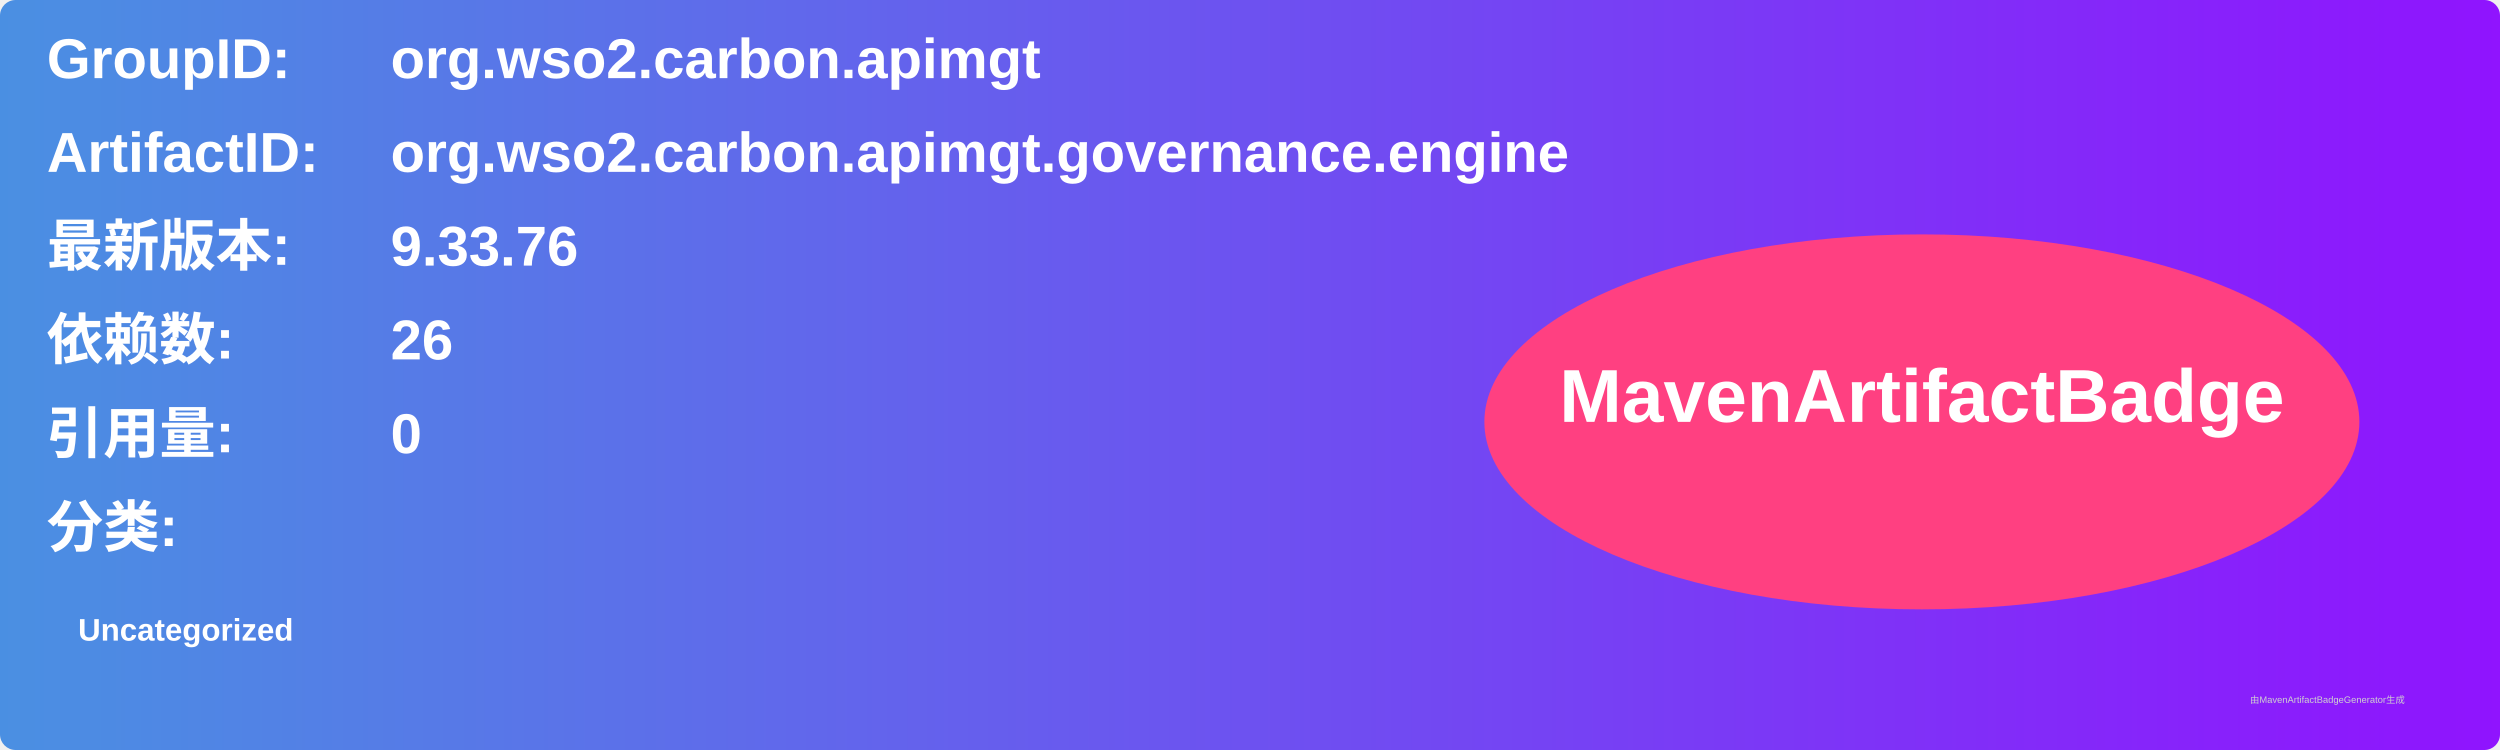
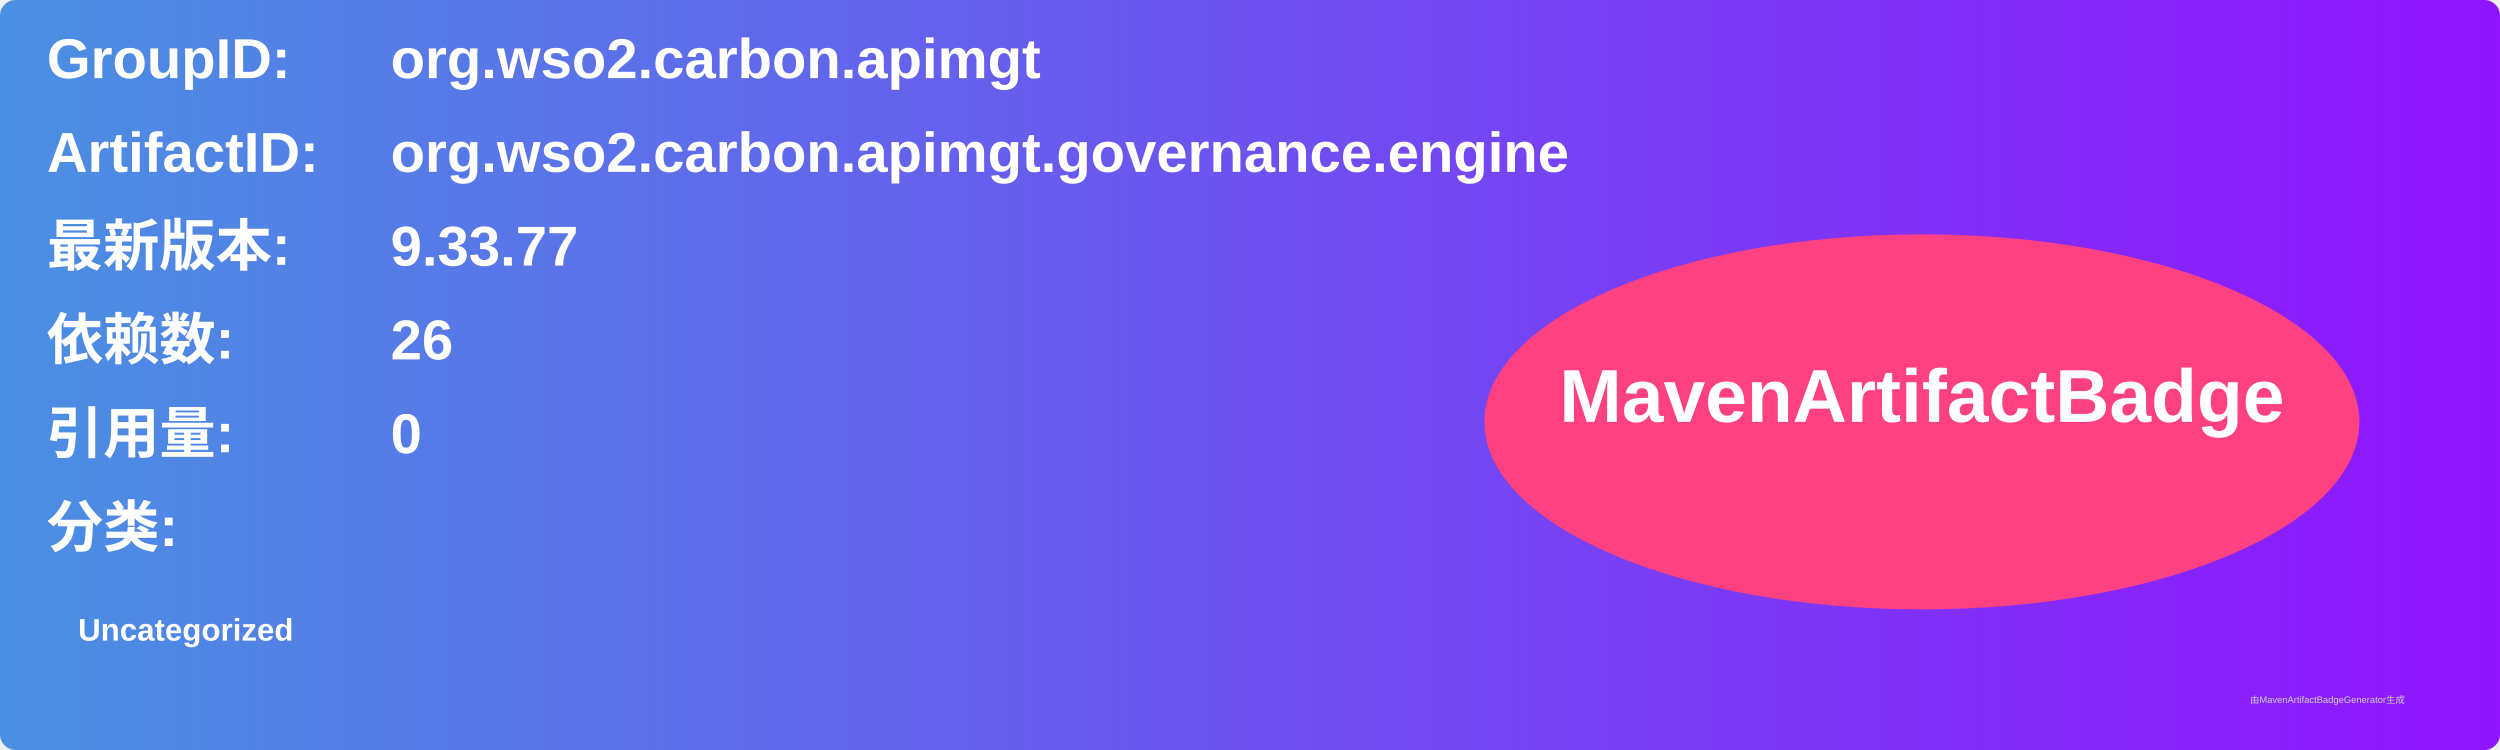
<svg xmlns="http://www.w3.org/2000/svg" width="800" height="240" viewBox="0 0 800 240">
  <linearGradient id="grad" x1="0%" y1="0%" x2="100%" y2="0%">
    <stop offset="0%" stop-color="#4a90e2" />
    <stop offset="100%" stop-color="#9013fe" />
  </linearGradient>
  <rect width="100%" height="100%" rx="5" ry="5" fill="url(#grad)" />
  <g transform="translate(15, 15)">
    <text x="0" y="10" font-family="Arial" font-size="18" fill="white" font-weight="bold" width="260">GroupID:</text>
    <text x="110" y="10" font-family="Arial" font-size="18" fill="white" font-weight="bold" width="460">org.wso2.carbon.apimgt</text>
    <text x="0" y="40" font-family="Arial" font-size="18" fill="white" font-weight="bold" width="260">ArtifactID:</text>
    <text x="110" y="40" font-family="Arial" font-size="18" fill="white" font-weight="bold" width="460">org.wso2.carbon.apimgt.governance.engine</text>
    <text x="0" y="70" font-family="Arial" font-size="18" fill="white" font-weight="bold">最新版本:</text>
    <text x="110" y="70" font-family="Arial" font-size="18" fill="white" font-weight="bold">
-       <tspan font-weight="bold">9.33.76</tspan>
+       <tspan font-weight="bold">9.33.77</tspan>
    </text>
    <text x="0" y="100" font-family="Arial" font-size="18" fill="white" font-weight="bold">依赖数: </text>
    <text x="110" y="100" font-family="Arial" font-size="18" fill="white">
      <tspan font-weight="bold">26</tspan>
    </text>
    <text x="0" y="130" font-family="Arial" font-size="18" fill="white" font-weight="bold">引用量: </text>
    <text x="110" y="130" font-family="Arial" font-size="18" fill="white">
      <tspan font-weight="bold">0</tspan>
    </text>
    <text x="0" y="160" font-family="Arial" font-size="18" fill="white" font-weight="bold">分类:</text>
    <text x="10" y="190" font-family="Arial" font-size="10" fill="white">
      <tspan font-weight="bold">Uncategorized</tspan>
    </text>
    <ellipse cx="600" cy="120" rx="140" ry="60" fill="#ff4081" />
    <text x="600" y="120" text-anchor="middle" font-family="Arial" font-size="24" fill="white" font-weight="bold">MavenArtifactBadge</text>
  </g>
  <text x="720" y="225" font-family="Arial" font-size="3" fill="#d0d0d0">由MavenArtifactBadgeGenerator生成</text>
</svg>
